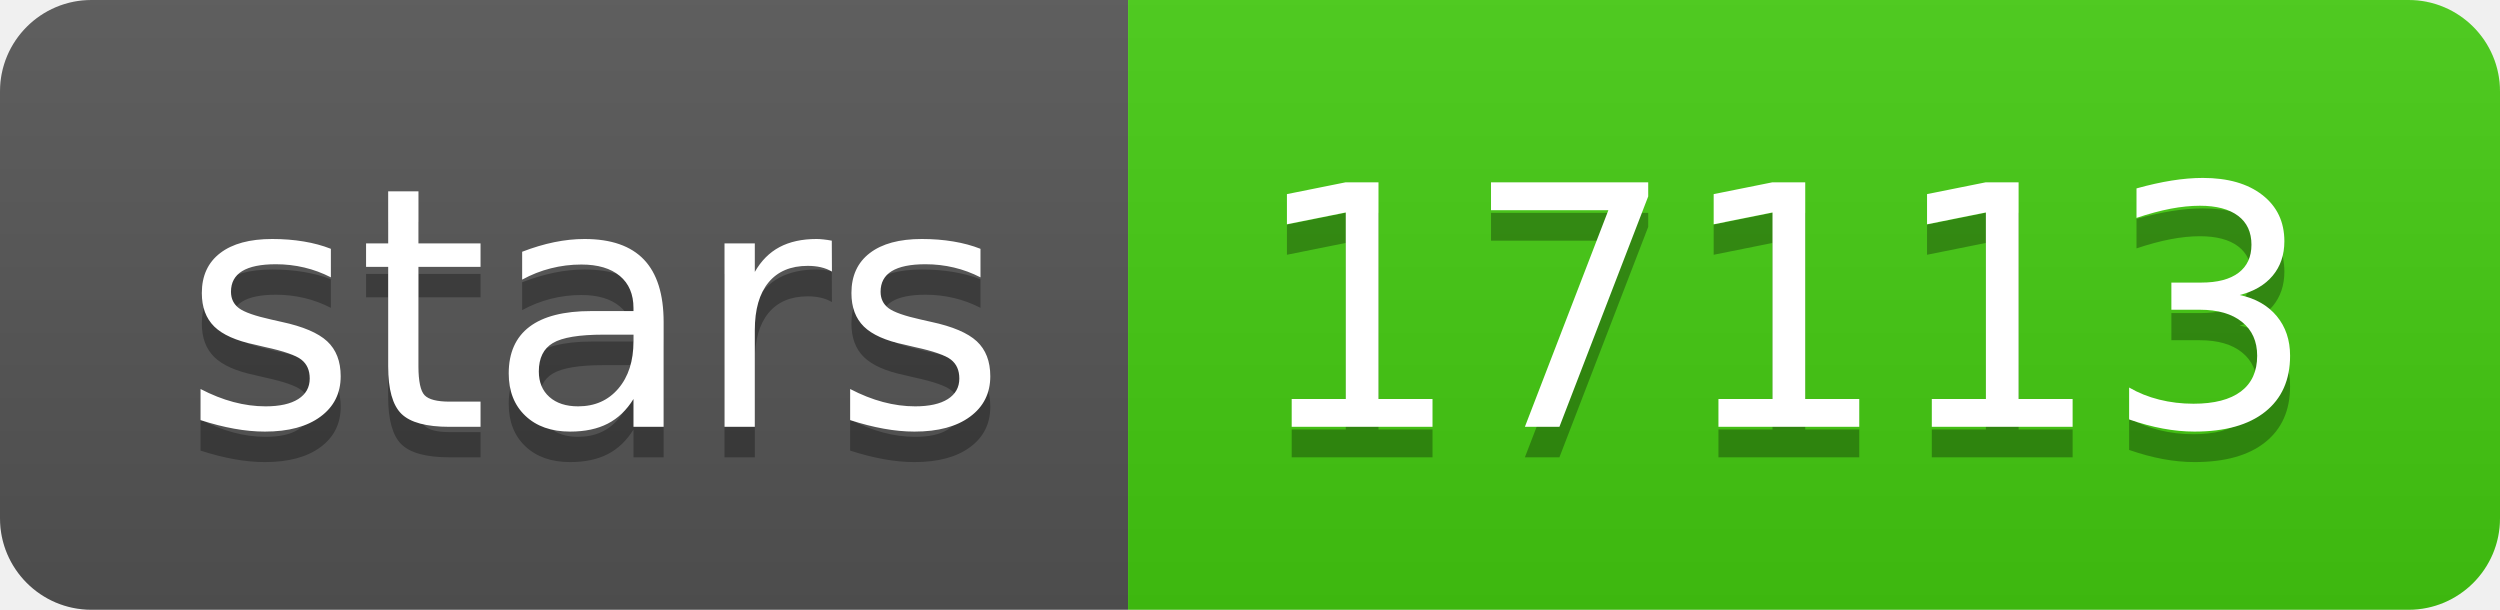
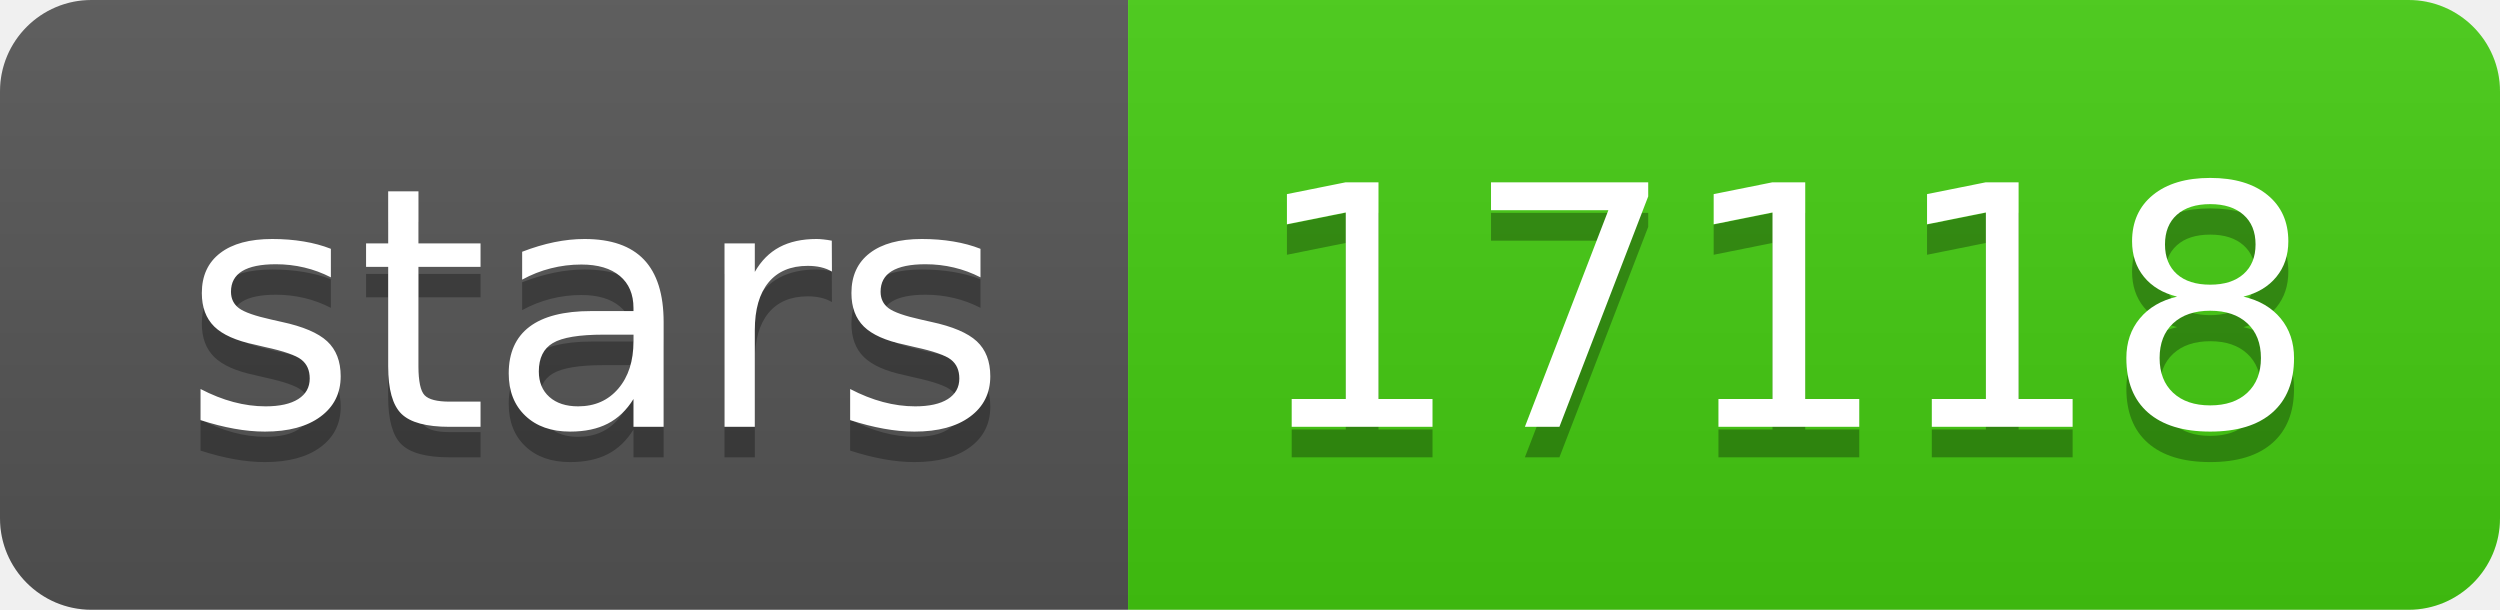
- <svg xmlns="http://www.w3.org/2000/svg" width="82" height="20" role="img" aria-label="stars: 17113">
+ <svg xmlns="http://www.w3.org/2000/svg" width="82" height="20" role="img" aria-label="stars: 17118">
  <linearGradient id="s" x2="0" y2="100%">
    <stop offset="0" stop-color="#bbb" stop-opacity=".1" />
    <stop offset="1" stop-opacity=".1" />
  </linearGradient>
  <clipPath id="r">
    <rect width="82" height="20" rx="3" fill="#fff" />
  </clipPath>
  <g clip-path="url(#r)">
    <rect width="37" height="20" fill="#555" />
    <rect x="37" width="45" height="20" fill="#4c1" />
    <rect width="82" height="20" fill="url(#s)" />
  </g>
  <g fill="#fff" text-anchor="middle" font-family="Verdana,Geneva,DejaVu Sans,sans-serif" text-rendering="geometricPrecision" font-size="110">
    <text aria-hidden="true" x="195" y="150" fill="#010101" fill-opacity=".3" transform="scale(.1)" textLength="270">stars</text>
    <text x="195" y="140" transform="scale(.1)" fill="#fff" textLength="270">stars</text>
-     <text aria-hidden="true" x="585" y="150" fill="#010101" fill-opacity=".3" transform="scale(.1)" textLength="350">17113</text>
-     <text x="585" y="140" transform="scale(.1)" fill="#fff" textLength="350">17113</text>
+     <text aria-hidden="true" x="585" y="150" fill="#010101" fill-opacity=".3" transform="scale(.1)" textLength="350">17118</text>
+     <text x="585" y="140" transform="scale(.1)" fill="#fff" textLength="350">17118</text>
  </g>
</svg>
